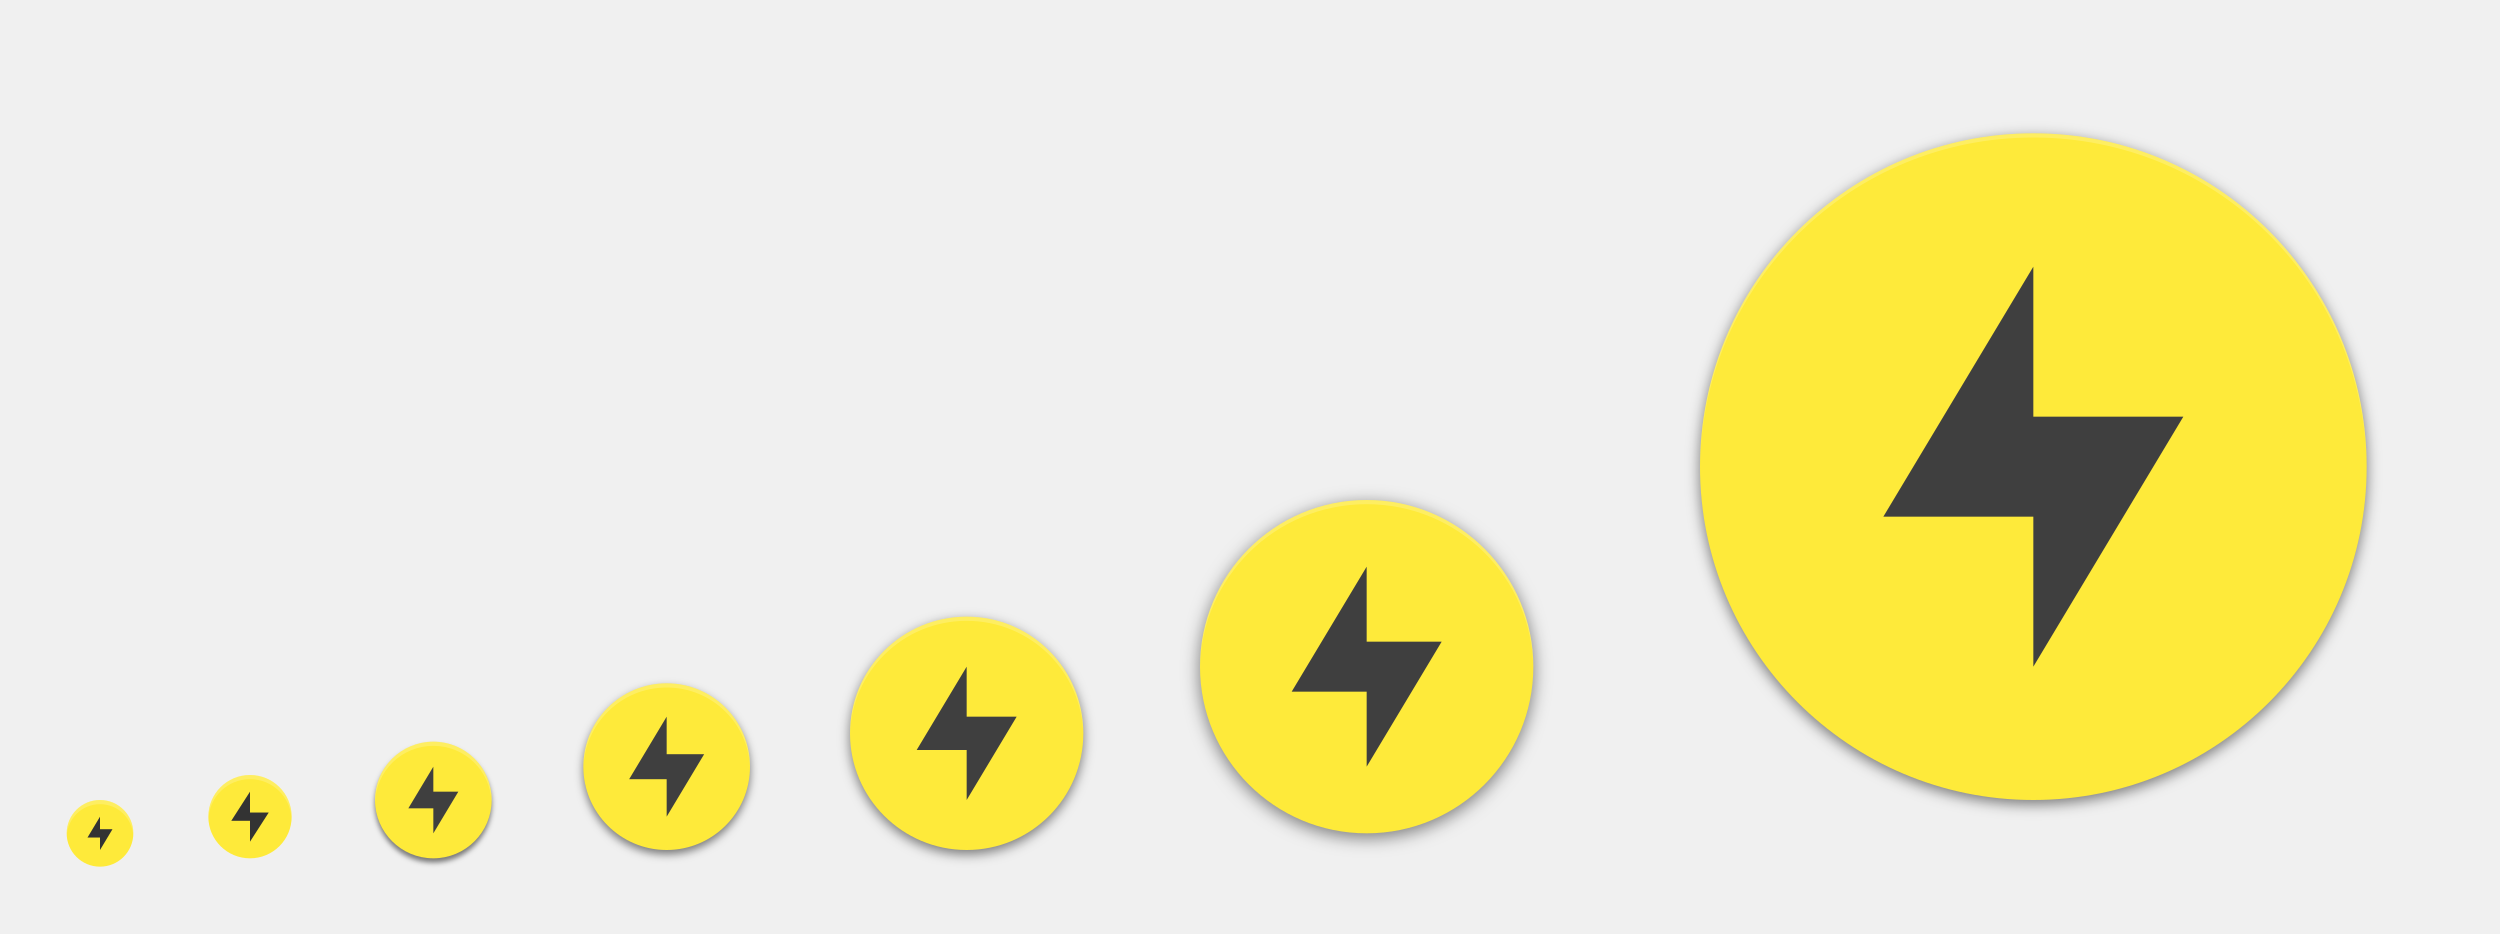
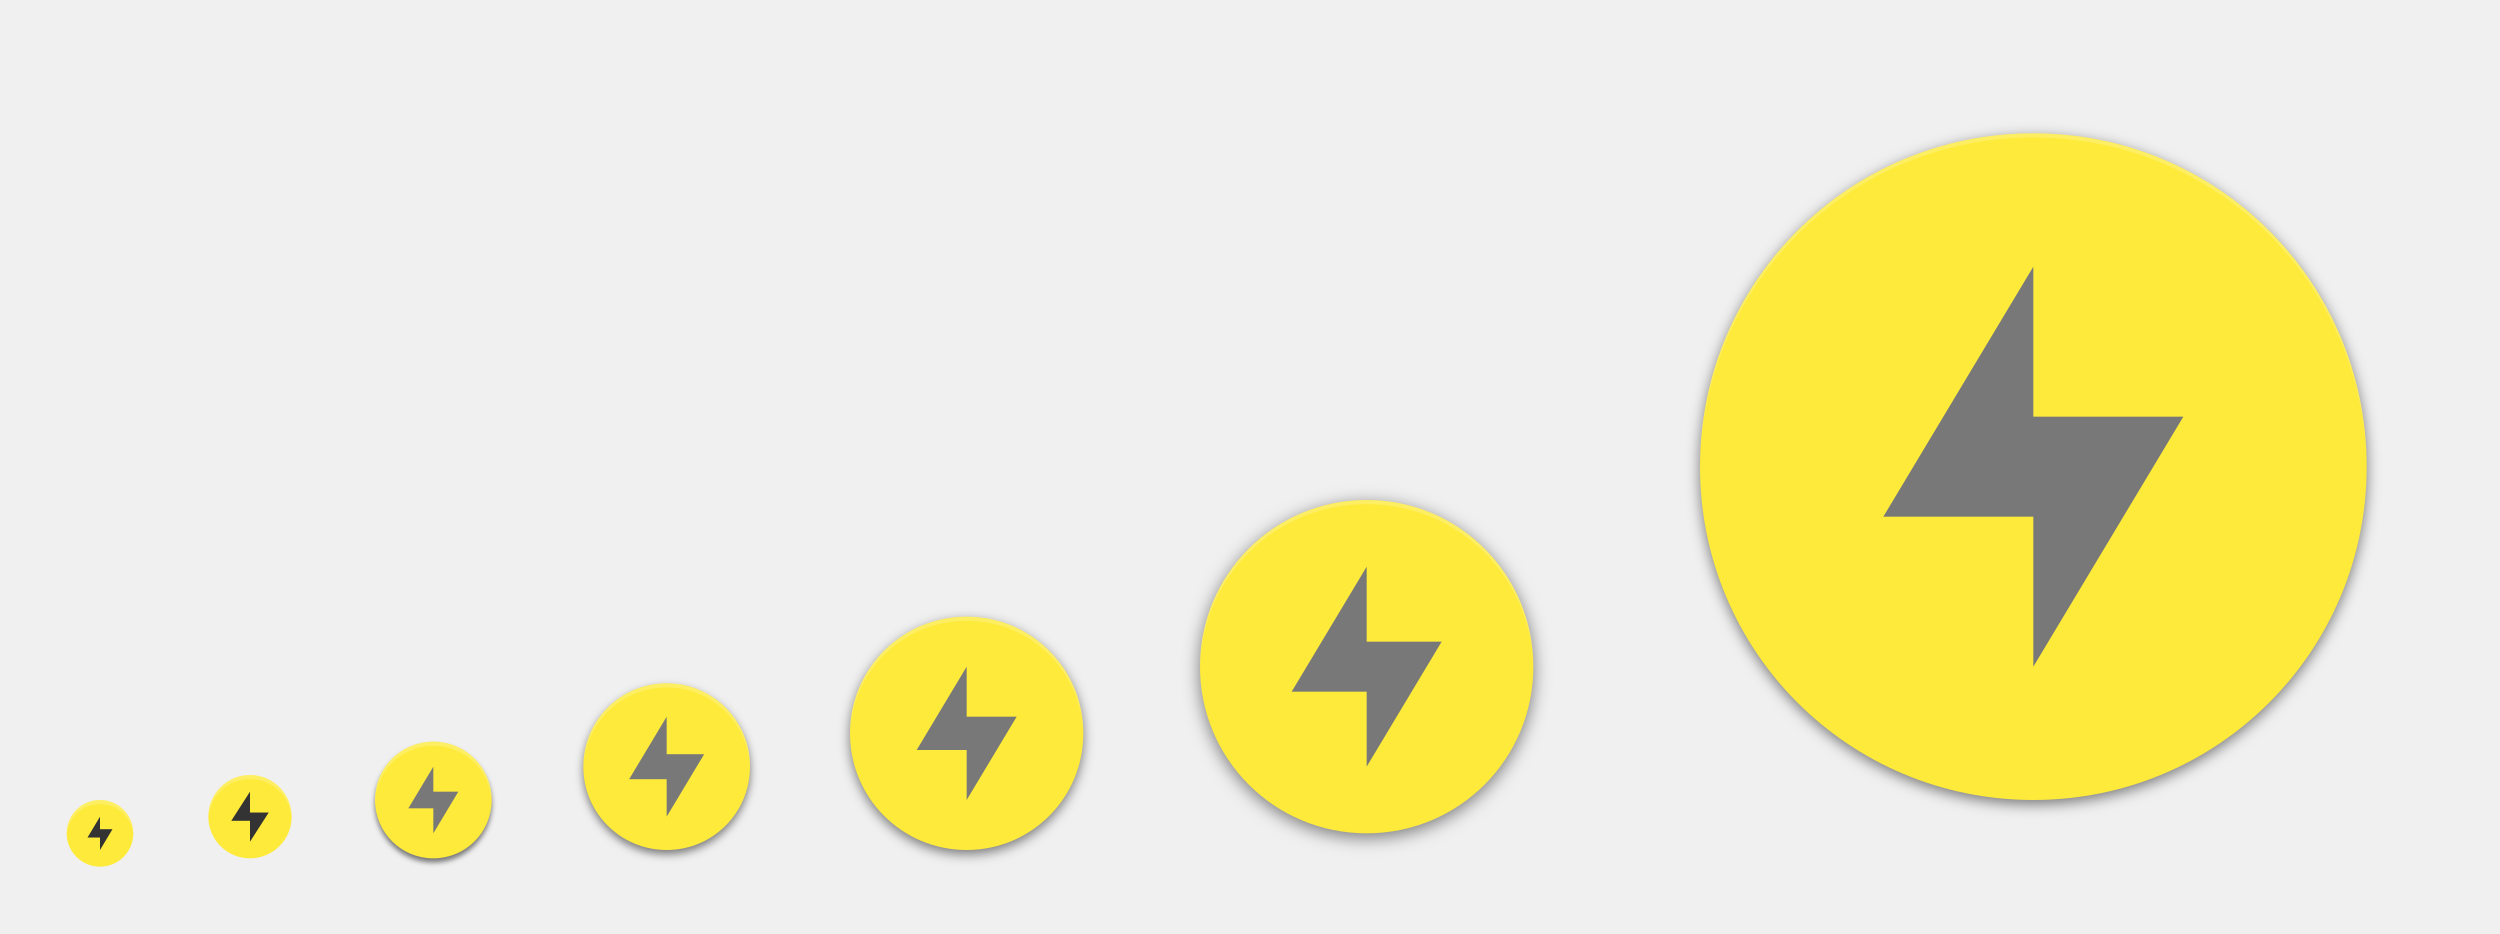
<svg xmlns="http://www.w3.org/2000/svg" xmlns:xlink="http://www.w3.org/1999/xlink" width="600" height="224" id="svg11300" version="1.0" style="display:inline;enable-background:new">
  <defs id="defs3">
    <linearGradient id="linearGradient4172">
      <stop style="stop-color:#ffffff;stop-opacity:1;" offset="0" id="stop4174" />
      <stop style="stop-color:#ffffff;stop-opacity:0;" offset="1" id="stop4176" />
    </linearGradient>
    <linearGradient id="highlightGradient">
      <stop style="stop-color:#ffffff;stop-opacity:1;" offset="0" id="stop4085" />
      <stop style="stop-color:#ffffff;stop-opacity:0.537;" offset="1" id="stop4087" />
    </linearGradient>
    <linearGradient id="outerBackgroundGradient">
      <stop style="stop-color:#6472bc;stop-opacity:1;" offset="0" id="stop3864-8-6" />
      <stop style="stop-color:#92aad1;stop-opacity:1;" offset="1" id="stop3866-9-1" />
    </linearGradient>
    <linearGradient id="shadowGradient">
      <stop id="stop7201-6-7" offset="0" style="stop-color:#000000;stop-opacity:1;" />
      <stop id="stop7203-45-1" offset="1" style="stop-color:#000000;stop-opacity:0.498;" />
    </linearGradient>
    <linearGradient xlink:href="#shadowGradient" id="linearGradient3819" x1="19" y1="156" x2="109" y2="156" gradientUnits="userSpaceOnUse" />
    <linearGradient xlink:href="#shadowGradient" id="linearGradient3847" x1="-46" y1="252" x2="14" y2="252" gradientUnits="userSpaceOnUse" />
    <linearGradient xlink:href="#shadowGradient" id="linearGradient3849" gradientUnits="userSpaceOnUse" x1="-264.414" y1="17.103" x2="-264.414" y2="-49.103" gradientTransform="matrix(0.9666667,0,0,0.9666667,-8.4,-0.5333333)" />
    <linearGradient xlink:href="#shadowGradient" id="linearGradient3851" gradientUnits="userSpaceOnUse" x1="-252" y1="15.861" x2="-252" y2="-47.861" gradientTransform="matrix(0.9729729,0,0,0.972973,-6.810815,-0.4324278)" />
    <linearGradient xlink:href="#shadowGradient" id="linearGradient3853" gradientUnits="userSpaceOnUse" x1="-252" y1="14.629" x2="-252" y2="-46.629" gradientTransform="matrix(0.9794521,0,0,0.979452,-5.17807,-0.3287564)" />
    <linearGradient xlink:href="#shadowGradient" id="linearGradient3855" gradientUnits="userSpaceOnUse" x1="-260.113" y1="13.408" x2="-260.113" y2="-46.423" gradientTransform="matrix(0.9861111,0,0,0.9861111,-3.499974,-0.2222331)" />
    <linearGradient xlink:href="#shadowGradient" id="linearGradient3857" gradientUnits="userSpaceOnUse" x1="-252" y1="12.199" x2="-252" y2="-45.206" gradientTransform="matrix(0.9929578,0,0,0.9929578,-1.77465,-0.1126815)" />
    <linearGradient xlink:href="#shadowGradient" id="linearGradient3875" x1="194" y1="140" x2="242" y2="140" gradientUnits="userSpaceOnUse" />
    <linearGradient xlink:href="#shadowGradient" id="linearGradient3877" gradientUnits="userSpaceOnUse" x1="-140" y1="243.043" x2="-140" y2="192.957" gradientTransform="matrix(0.9583333,0,0,0.9583333,-5.833333,9.083333)" />
    <linearGradient xlink:href="#shadowGradient" id="linearGradient3879" gradientUnits="userSpaceOnUse" x1="-148" y1="240" x2="-148" y2="196" />
    <linearGradient xlink:href="#shadowGradient" id="linearGradient3881" gradientUnits="userSpaceOnUse" x1="-148.226" y1="240.504" x2="-148.226" y2="194.904" gradientTransform="matrix(1.008772,0,0,1.008772,0.5263,-1.614003)" />
    <linearGradient xlink:href="#shadowGradient" id="linearGradient3883" gradientUnits="userSpaceOnUse" x1="-132" y1="239" x2="-132" y2="197" />
    <linearGradient xlink:href="#shadowGradient" id="linearGradient3885" gradientUnits="userSpaceOnUse" x1="-132" y1="238" x2="-132" y2="197" />
    <linearGradient xlink:href="#shadowGradient" id="linearGradient3903" x1="177" y1="196" x2="207" y2="196" gradientUnits="userSpaceOnUse" />
    <linearGradient xlink:href="#shadowGradient" id="linearGradient3931" x1="169" y1="240" x2="191" y2="240" gradientUnits="userSpaceOnUse" />
    <radialGradient xlink:href="#linearGradient4466" id="radialGradient4012" gradientUnits="userSpaceOnUse" gradientTransform="matrix(1.825948,-9.412715e-8,9.9778134e-8,1.93557,-13.16747,77.13063)" cx="99.218" cy="38.164" fx="99.218" fy="38.164" r="11.366" />
    <radialGradient xlink:href="#linearGradient4466" id="radialGradient4348" cx="48" cy="196" fx="48" fy="196" r="16" gradientUnits="userSpaceOnUse" gradientTransform="matrix(1.375,0,0,1.625,-18,-122.5)" />
    <linearGradient xlink:href="#shadowGradient" id="linearGradient4959" gradientUnits="userSpaceOnUse" x1="-46" y1="252" x2="14" y2="252" />
    <linearGradient xlink:href="#outerBackgroundGradient" id="linearGradient4991" x1="368" y1="276" x2="368" y2="52" gradientUnits="userSpaceOnUse" />
    <linearGradient xlink:href="#shadowGradient" id="linearGradient5009" x1="255.8" y1="164" x2="480.2" y2="164" gradientUnits="userSpaceOnUse" />
    <linearGradient xlink:href="#shadowGradient" id="linearGradient5017" x1="255.6" y1="164" x2="480.4" y2="164" gradientUnits="userSpaceOnUse" />
    <linearGradient xlink:href="#shadowGradient" id="linearGradient5025" x1="255.4" y1="164" x2="480.6" y2="164" gradientUnits="userSpaceOnUse" />
    <linearGradient xlink:href="#shadowGradient" id="linearGradient5033" x1="255.2" y1="164" x2="480.8" y2="164" gradientUnits="userSpaceOnUse" />
    <linearGradient xlink:href="#shadowGradient" id="linearGradient5041" x1="255" y1="164" x2="481" y2="164" gradientUnits="userSpaceOnUse" />
    <linearGradient xlink:href="#shadowGradient" id="linearGradient5051" gradientUnits="userSpaceOnUse" x1="255" y1="164" x2="481" y2="164" />
    <linearGradient xlink:href="#shadowGradient" id="linearGradient5053" gradientUnits="userSpaceOnUse" x1="255.2" y1="164" x2="480.8" y2="164" />
    <linearGradient xlink:href="#shadowGradient" id="linearGradient5055" gradientUnits="userSpaceOnUse" x1="255.4" y1="164" x2="480.6" y2="164" />
    <linearGradient xlink:href="#shadowGradient" id="linearGradient5057" gradientUnits="userSpaceOnUse" x1="255.6" y1="164" x2="480.4" y2="164" />
    <linearGradient xlink:href="#shadowGradient" id="linearGradient5059" gradientUnits="userSpaceOnUse" x1="255.8" y1="164" x2="480.2" y2="164" />
    <linearGradient xlink:href="#shadowGradient-5" id="linearGradient5059-2" gradientUnits="userSpaceOnUse" x1="255.8" y1="164" x2="480.2" y2="164" />
    <linearGradient xlink:href="#linearGradient7422" id="linearGradient5266" x1="411.04" y1="208" x2="413.04" y2="208" gradientUnits="userSpaceOnUse" />
    <linearGradient xlink:href="#linearGradient7422" id="linearGradient5268" x1="407.037" y1="208" x2="409.037" y2="208" gradientUnits="userSpaceOnUse" />
    <linearGradient xlink:href="#linearGradient7422" id="linearGradient5270" x1="403.033" y1="208" x2="405.033" y2="208" gradientUnits="userSpaceOnUse" />
    <linearGradient xlink:href="#linearGradient7422" id="linearGradient5272" x1="399.029" y1="208" x2="401.029" y2="208" gradientUnits="userSpaceOnUse" />
    <linearGradient xlink:href="#linearGradient7422" id="linearGradient5274" x1="395.026" y1="208" x2="397.026" y2="208" gradientUnits="userSpaceOnUse" />
    <linearGradient xlink:href="#linearGradient7422" id="linearGradient5276" x1="391.022" y1="208" x2="393.022" y2="208" gradientUnits="userSpaceOnUse" />
    <linearGradient xlink:href="#linearGradient7422" id="linearGradient5278" x1="387.018" y1="208" x2="389.018" y2="208" gradientUnits="userSpaceOnUse" />
    <linearGradient xlink:href="#linearGradient7422" id="linearGradient5280" x1="383.015" y1="208" x2="385.015" y2="208" gradientUnits="userSpaceOnUse" />
    <linearGradient xlink:href="#linearGradient7422" id="linearGradient5282" x1="379.011" y1="208" x2="381.011" y2="208" gradientUnits="userSpaceOnUse" />
    <linearGradient xlink:href="#linearGradient7422" id="linearGradient5284" x1="375.007" y1="208" x2="377.007" y2="208" gradientUnits="userSpaceOnUse" />
    <linearGradient xlink:href="#linearGradient7422" id="linearGradient5286" x1="371.004" y1="208" x2="373.004" y2="208" gradientUnits="userSpaceOnUse" />
    <linearGradient xlink:href="#linearGradient7422" id="linearGradient5288" x1="367" y1="208" x2="369" y2="208" gradientUnits="userSpaceOnUse" />
    <linearGradient xlink:href="#linearGradient7422" id="linearGradient5290" x1="362.996" y1="208" x2="364.996" y2="208" gradientUnits="userSpaceOnUse" />
    <linearGradient xlink:href="#linearGradient7422" id="linearGradient5292" x1="358.993" y1="208" x2="360.993" y2="208" gradientUnits="userSpaceOnUse" />
    <linearGradient xlink:href="#linearGradient7422" id="linearGradient5294" x1="354.989" y1="208" x2="356.989" y2="208" gradientUnits="userSpaceOnUse" />
    <linearGradient xlink:href="#linearGradient7422" id="linearGradient5296" x1="350.985" y1="208" x2="352.985" y2="208" gradientUnits="userSpaceOnUse" />
    <linearGradient xlink:href="#linearGradient7422" id="linearGradient5298" x1="346.982" y1="208" x2="348.982" y2="208" gradientUnits="userSpaceOnUse" />
    <linearGradient xlink:href="#linearGradient7422" id="linearGradient5300" x1="342.978" y1="208" x2="344.978" y2="208" gradientUnits="userSpaceOnUse" />
    <linearGradient xlink:href="#linearGradient7422" id="linearGradient5302" x1="338.974" y1="208" x2="340.974" y2="208" gradientUnits="userSpaceOnUse" />
    <linearGradient xlink:href="#linearGradient7422" id="linearGradient5304" x1="334.971" y1="208" x2="336.971" y2="208" gradientUnits="userSpaceOnUse" />
    <linearGradient xlink:href="#linearGradient7422" id="linearGradient5306" x1="330.967" y1="208" x2="332.967" y2="208" gradientUnits="userSpaceOnUse" />
    <linearGradient xlink:href="#linearGradient7422" id="linearGradient5308" x1="326.963" y1="208" x2="328.963" y2="208" gradientUnits="userSpaceOnUse" />
    <linearGradient xlink:href="#linearGradient7422" id="linearGradient5310" x1="322.96" y1="208" x2="324.96" y2="208" gradientUnits="userSpaceOnUse" />
    <linearGradient xlink:href="#linearGradient7422" id="linearGradient5313" gradientUnits="userSpaceOnUse" x1="322.96" y1="208" x2="324.96" y2="208" />
    <linearGradient xlink:href="#shadowGradient" id="linearGradient3229" gradientUnits="userSpaceOnUse" x1="-188" y1="20" x2="-188" y2="108" gradientTransform="matrix(1.013513,0,0,1.013513,78.10809,-204.8649)" />
    <linearGradient xlink:href="#shadowGradient" id="linearGradient3232" gradientUnits="userSpaceOnUse" x1="-156" y1="20" x2="-156" y2="108" gradientTransform="matrix(1.031394,0,0,1.031394,80.89759,-206.0094)" />
    <linearGradient xlink:href="#shadowGradient" id="linearGradient3235" gradientUnits="userSpaceOnUse" x1="-172" y1="20" x2="-172" y2="108" gradientTransform="matrix(1.049107,0,0,1.049107,83.66073,-207.1429)" />
    <linearGradient xlink:href="#shadowGradient" id="linearGradient3238" gradientUnits="userSpaceOnUse" x1="-172" y1="20" x2="-172" y2="108" gradientTransform="matrix(1.066667,0,0,1,86.40001,-201)" />
    <linearGradient xlink:href="#outerBackgroundGradient" id="linearGradient3947-3" x1="144" y1="276" x2="160" y2="276" gradientUnits="userSpaceOnUse" gradientTransform="matrix(0,-1,1,0,-108,412)" />
    <linearGradient xlink:href="#outerBackgroundGradient" id="linearGradient3939-0" x1="146" y1="240" x2="166" y2="240" gradientUnits="userSpaceOnUse" gradientTransform="matrix(0,-1,1,0,-68,380)" />
    <linearGradient xlink:href="#outerBackgroundGradient-8" id="linearGradient3839-3" x1="-108" y1="-156" x2="-20" y2="-156" gradientUnits="userSpaceOnUse" gradientTransform="translate(-76,236)" />
    <linearGradient xlink:href="#outerBackgroundGradient" id="linearGradient3867-8" x1="20" y1="252" x2="76" y2="252" gradientUnits="userSpaceOnUse" gradientTransform="matrix(0,-1,1,0,-192,283)" />
    <linearGradient y2="-156" x2="-20" y1="-156" x1="-108" gradientTransform="translate(-75,232)" gradientUnits="userSpaceOnUse" id="linearGradient3493" xlink:href="#outerBackgroundGradient" />
    <linearGradient xlink:href="#outerBackgroundGradient-5" id="linearGradient4991-8-1" x1="368" y1="276" x2="368" y2="52" gradientUnits="userSpaceOnUse" />
    <linearGradient gradientTransform="translate(-4.000009,-8.4277344e-7)" y2="52" x2="368" y1="276" x1="368" gradientUnits="userSpaceOnUse" id="linearGradient3595" xlink:href="#outerBackgroundGradient" />
    <linearGradient xlink:href="#shadowGradient" id="linearGradient4390" x1="80" y1="184" x2="80" y2="96" gradientUnits="userSpaceOnUse" gradientTransform="translate(0,-1)" />
    <linearGradient xlink:href="#shadowGradient" id="linearGradient4408" x1="84" y1="184" x2="84" y2="96" gradientUnits="userSpaceOnUse" gradientTransform="translate(-4,0)" />
    <linearGradient xlink:href="#shadowGradient" id="linearGradient4449" x1="64" y1="264" x2="64" y2="208" gradientUnits="userSpaceOnUse" gradientTransform="translate(-4,0)" />
    <linearGradient xlink:href="#outerBackgroundGradient" id="linearGradient4469" x1="164" y1="123" x2="204" y2="123" gradientUnits="userSpaceOnUse" gradientTransform="translate(-307,57)" />
    <linearGradient xlink:href="#shadowGradient" id="linearGradient4479" x1="164" y1="124" x2="204" y2="124" gradientUnits="userSpaceOnUse" gradientTransform="translate(-308,60)" />
    <linearGradient xlink:href="#shadowGradient" id="linearGradient4492" gradientUnits="userSpaceOnUse" x1="-204" y1="204" x2="-204" y2="179" gradientTransform="translate(372,-12)" />
    <linearGradient xlink:href="#shadowGradient" id="linearGradient4495" gradientUnits="userSpaceOnUse" x1="-197" y1="205" x2="-197" y2="178" gradientTransform="translate(372,-12)" />
    <linearGradient xlink:href="#shadowGradient" id="linearGradient4498" gradientUnits="userSpaceOnUse" x1="-196" y1="206" x2="-196" y2="178" gradientTransform="translate(372,-12)" />
    <linearGradient xlink:href="#shadowGradient" id="linearGradient4501" gradientUnits="userSpaceOnUse" x1="-185" y1="207" x2="-185" y2="177" gradientTransform="translate(372,-12)" />
    <linearGradient xlink:href="#shadowGradient" id="linearGradient4504" gradientUnits="userSpaceOnUse" x1="-187" y1="208" x2="-187" y2="176" gradientTransform="translate(372,-12)" />
    <linearGradient xlink:href="#outerBackgroundGradient" id="linearGradient4514" x1="164" y1="179" x2="188" y2="179" gradientUnits="userSpaceOnUse" gradientTransform="translate(-355,-7)" />
    <linearGradient xlink:href="#shadowGradient" id="linearGradient4517" gradientUnits="userSpaceOnUse" x1="-250" y1="184" x2="-230" y2="184" gradientTransform="translate(16,-8)" />
    <linearGradient xlink:href="#shadowGradient" id="linearGradient4520" gradientUnits="userSpaceOnUse" x1="-250" y1="184" x2="-230" y2="184" gradientTransform="translate(16,-8)" />
    <linearGradient xlink:href="#shadowGradient" id="linearGradient4523" gradientUnits="userSpaceOnUse" x1="-250" y1="184" x2="-230" y2="184" gradientTransform="translate(16,-8)" />
    <linearGradient xlink:href="#shadowGradient" id="linearGradient4526" gradientUnits="userSpaceOnUse" x1="-250" y1="188" x2="-230" y2="188" gradientTransform="translate(15,-8)" />
    <linearGradient xlink:href="#shadowGradient" id="linearGradient4529" gradientUnits="userSpaceOnUse" x1="-251" y1="184" x2="-229" y2="184" gradientTransform="translate(16,-8)" />
    <linearGradient xlink:href="#shadowGradient" id="linearGradient4539" x1="164" y1="180" x2="188" y2="180" gradientUnits="userSpaceOnUse" gradientTransform="translate(-356,-4)" />
    <linearGradient xlink:href="#shadowGradient" id="linearGradient4556" gradientUnits="userSpaceOnUse" x1="255.8" y1="164" x2="480.2" y2="164" gradientTransform="translate(-532,204)" />
    <linearGradient xlink:href="#shadowGradient" id="linearGradient4559" gradientUnits="userSpaceOnUse" x1="255.6" y1="164" x2="480.4" y2="164" gradientTransform="translate(-532,204)" />
    <linearGradient xlink:href="#shadowGradient" id="linearGradient4562" gradientUnits="userSpaceOnUse" x1="255.4" y1="164" x2="480.6" y2="164" gradientTransform="translate(-532,204)" />
    <linearGradient xlink:href="#shadowGradient" id="linearGradient4565" gradientUnits="userSpaceOnUse" x1="255.2" y1="164" x2="480.8" y2="164" gradientTransform="translate(-532,204)" />
    <linearGradient xlink:href="#shadowGradient" id="linearGradient4568" gradientUnits="userSpaceOnUse" x1="255" y1="164" x2="481" y2="164" gradientTransform="translate(-532,204)" />
    <linearGradient xlink:href="#shadowGradient" id="linearGradient4578" x1="256" y1="164" x2="480" y2="164" gradientUnits="userSpaceOnUse" gradientTransform="translate(-532,204)" />
    <linearGradient xlink:href="#outerBackgroundGradient" id="linearGradient4600" x1="162" y1="223" x2="182" y2="223" gradientUnits="userSpaceOnUse" gradientTransform="translate(-396,-55)" />
    <linearGradient xlink:href="#shadowGradient" id="linearGradient4610" x1="163" y1="224" x2="181" y2="224" gradientUnits="userSpaceOnUse" gradientTransform="translate(-396,-52)" />
    <linearGradient xlink:href="#shadowGradient" id="linearGradient4626" gradientUnits="userSpaceOnUse" gradientTransform="matrix(1.055556,0,0,1.055556,-405.0556,-64.94444)" x1="163" y1="224" x2="181" y2="224" />
    <linearGradient xlink:href="#outerBackgroundGradient" id="linearGradient4646" x1="160" y1="260" x2="176" y2="260" gradientUnits="userSpaceOnUse" gradientTransform="translate(-428,-96)" />
    <linearGradient xlink:href="#shadowGradient" id="linearGradient4656" x1="160" y1="260" x2="176" y2="260" gradientUnits="userSpaceOnUse" gradientTransform="matrix(0,-1,1,0,-92,428)" />
    <linearGradient xlink:href="#shadowGradient" id="linearGradient4681" gradientUnits="userSpaceOnUse" gradientTransform="matrix(0,-1,1,0,-96,428)" x1="160" y1="260" x2="176" y2="260" />
    <linearGradient xlink:href="#shadowGradient" id="linearGradient4683" gradientUnits="userSpaceOnUse" gradientTransform="translate(16,-8)" x1="-251" y1="184" x2="-229" y2="184" />
    <linearGradient xlink:href="#shadowGradient" id="linearGradient4685" gradientUnits="userSpaceOnUse" gradientTransform="translate(15,-8)" x1="-250" y1="188" x2="-230" y2="188" />
    <linearGradient xlink:href="#shadowGradient" id="linearGradient4687" gradientUnits="userSpaceOnUse" gradientTransform="translate(372,-12)" x1="-187" y1="208" x2="-187" y2="176" />
    <linearGradient xlink:href="#shadowGradient" id="linearGradient4689" gradientUnits="userSpaceOnUse" gradientTransform="translate(372,-12)" x1="-185" y1="207" x2="-185" y2="177" />
    <linearGradient xlink:href="#shadowGradient" id="linearGradient4691" gradientUnits="userSpaceOnUse" gradientTransform="translate(372,-12)" x1="-196" y1="206" x2="-196" y2="178" />
    <linearGradient xlink:href="#shadowGradient" id="linearGradient4693" gradientUnits="userSpaceOnUse" gradientTransform="translate(372,-12)" x1="-197" y1="205" x2="-197" y2="178" />
    <linearGradient xlink:href="#shadowGradient" id="linearGradient4695" gradientUnits="userSpaceOnUse" gradientTransform="translate(372,-12)" x1="-204" y1="204" x2="-204" y2="179" />
    <linearGradient xlink:href="#shadowGradient" id="linearGradient4697" gradientUnits="userSpaceOnUse" gradientTransform="translate(-532,204)" x1="255.2" y1="164" x2="480.8" y2="164" />
    <linearGradient xlink:href="#shadowGradient" id="linearGradient4699" gradientUnits="userSpaceOnUse" gradientTransform="translate(-532,204)" x1="255" y1="164" x2="481" y2="164" />
    <linearGradient xlink:href="#shadowGradient" id="linearGradient4701" gradientUnits="userSpaceOnUse" gradientTransform="translate(-532,204)" x1="255.4" y1="164" x2="480.6" y2="164" />
    <linearGradient xlink:href="#shadowGradient" id="linearGradient4703" gradientUnits="userSpaceOnUse" gradientTransform="translate(-532,204)" x1="255.6" y1="164" x2="480.4" y2="164" />
    <linearGradient xlink:href="#shadowGradient" id="linearGradient4705" gradientUnits="userSpaceOnUse" gradientTransform="translate(-532,204)" x1="255.8" y1="164" x2="480.2" y2="164" />
    <linearGradient xlink:href="#shadowGradient" id="linearGradient4707" gradientUnits="userSpaceOnUse" gradientTransform="matrix(1.055556,0,0,1.055556,-405.0556,-64.94444)" x1="163" y1="224" x2="181" y2="224" />
    <linearGradient xlink:href="#shadowGradient" id="linearGradient4709" gradientUnits="userSpaceOnUse" gradientTransform="translate(-356,-4)" x1="164" y1="180" x2="188" y2="180" />
    <linearGradient xlink:href="#shadowGradient" id="linearGradient4711" gradientUnits="userSpaceOnUse" gradientTransform="translate(-308,60)" x1="164" y1="124" x2="204" y2="124" />
    <linearGradient xlink:href="#shadowGradient" id="linearGradient4713" gradientUnits="userSpaceOnUse" x1="64" y1="264" x2="64" y2="208" gradientTransform="translate(-4,0)" />
    <linearGradient xlink:href="#shadowGradient" id="linearGradient4715" gradientUnits="userSpaceOnUse" x1="84" y1="184" x2="84" y2="96" gradientTransform="translate(-4,0)" />
    <linearGradient xlink:href="#shadowGradient" id="linearGradient4717" gradientUnits="userSpaceOnUse" gradientTransform="translate(-532,204)" x1="256" y1="164" x2="480" y2="164" />
    <linearGradient xlink:href="#shadowGradient" id="linearGradient3981" gradientUnits="userSpaceOnUse" gradientTransform="translate(15,-12)" x1="-250" y1="188" x2="-230" y2="188" />
    <linearGradient xlink:href="#shadowGradient" id="linearGradient3984" gradientUnits="userSpaceOnUse" gradientTransform="translate(16,-12)" x1="-251" y1="184" x2="-229" y2="184" />
    <linearGradient xlink:href="#shadowGradient" id="linearGradient3987" gradientUnits="userSpaceOnUse" gradientTransform="translate(368,-12)" x1="-204" y1="204" x2="-204" y2="179" />
    <linearGradient xlink:href="#shadowGradient" id="linearGradient3990" gradientUnits="userSpaceOnUse" gradientTransform="translate(368,-12)" x1="-197" y1="205" x2="-197" y2="178" />
    <linearGradient xlink:href="#shadowGradient" id="linearGradient3993" gradientUnits="userSpaceOnUse" gradientTransform="translate(368,-12)" x1="-196" y1="206" x2="-196" y2="178" />
    <linearGradient xlink:href="#shadowGradient" id="linearGradient3996" gradientUnits="userSpaceOnUse" x1="-132" y1="238" x2="-132" y2="197" gradientTransform="translate(320,-94)" />
    <linearGradient xlink:href="#shadowGradient" id="linearGradient3999" gradientUnits="userSpaceOnUse" x1="-132" y1="239" x2="-132" y2="197" gradientTransform="translate(320,-94)" />
    <linearGradient xlink:href="#shadowGradient" id="linearGradient4002" gradientUnits="userSpaceOnUse" x1="-148" y1="240" x2="-148" y2="196" gradientTransform="translate(320,-94)" />
    <linearGradient xlink:href="#shadowGradient" id="linearGradient4005" gradientUnits="userSpaceOnUse" gradientTransform="translate(-4,-1)" x1="80" y1="184" x2="80" y2="96" />
    <linearGradient xlink:href="#shadowGradient" id="linearGradient4008" gradientUnits="userSpaceOnUse" gradientTransform="matrix(1.013513,0,0,1.013513,82.10809,-204.8649)" x1="-188" y1="20" x2="-188" y2="108" />
    <linearGradient xlink:href="#shadowGradient" id="linearGradient4011" gradientUnits="userSpaceOnUse" gradientTransform="matrix(1.031394,0,0,1.031394,84.89759,-206.0094)" x1="-156" y1="20" x2="-156" y2="108" />
    <linearGradient xlink:href="#shadowGradient" id="linearGradient4014" gradientUnits="userSpaceOnUse" gradientTransform="matrix(1.049107,0,0,1.049107,87.66073,-207.1429)" x1="-172" y1="20" x2="-172" y2="108" />
    <linearGradient xlink:href="#shadowGradient" id="linearGradient4017" gradientUnits="userSpaceOnUse" gradientTransform="matrix(0.9929578,0,0,0.9929578,310.2253,251.8873)" x1="-252" y1="12.199" x2="-252" y2="-45.206" />
    <linearGradient xlink:href="#shadowGradient" id="linearGradient4020" gradientUnits="userSpaceOnUse" gradientTransform="matrix(0.9861111,0,0,0.9861111,308.5,251.7778)" x1="-260.113" y1="13.408" x2="-260.113" y2="-46.423" />
    <linearGradient xlink:href="#shadowGradient" id="linearGradient4023" gradientUnits="userSpaceOnUse" gradientTransform="matrix(0.9794521,0,0,0.979452,306.8219,251.6712)" x1="-252" y1="14.629" x2="-252" y2="-46.629" />
    <linearGradient xlink:href="#shadowGradient" id="linearGradient4026" gradientUnits="userSpaceOnUse" gradientTransform="matrix(0.9729729,0,0,0.972973,305.1892,251.5676)" x1="-252" y1="15.861" x2="-252" y2="-47.861" />
    <linearGradient xlink:href="#shadowGradient" id="linearGradient4029" gradientUnits="userSpaceOnUse" gradientTransform="translate(-532,200)" x1="255.8" y1="164" x2="480.2" y2="164" />
    <linearGradient xlink:href="#shadowGradient" id="linearGradient4032" gradientUnits="userSpaceOnUse" gradientTransform="translate(-532,200)" x1="255.6" y1="164" x2="480.4" y2="164" />
    <linearGradient xlink:href="#shadowGradient" id="linearGradient4035" gradientUnits="userSpaceOnUse" gradientTransform="translate(-532,200)" x1="255.4" y1="164" x2="480.6" y2="164" />
    <linearGradient xlink:href="#shadowGradient" id="linearGradient4038" gradientUnits="userSpaceOnUse" gradientTransform="translate(-532,200)" x1="255" y1="164" x2="481" y2="164" />
    <linearGradient xlink:href="#shadowGradient" id="linearGradient4041" gradientUnits="userSpaceOnUse" gradientTransform="translate(-532,200)" x1="255.2" y1="164" x2="480.8" y2="164" />
    <clipPath clipPathUnits="userSpaceOnUse" id="clipPath4047">
      <rect ry="1" y="32" x="-183" height="88" width="88" id="rect4049" style="color:#bebebe;fill:#000000;fill-opacity:1;stroke:none;stroke-width:2;marker:none;visibility:visible;display:inline;overflow:visible;enable-background:accumulate" rx="1" />
    </clipPath>
    <clipPath clipPathUnits="userSpaceOnUse" id="clipPath4047-6">
      <rect ry="1" y="32" x="-183" height="88" width="88" id="rect4049-1" style="color:#bebebe;fill:#000000;fill-opacity:1;stroke:none;stroke-width:2;marker:none;visibility:visible;display:inline;overflow:visible;enable-background:accumulate" rx="1" />
    </clipPath>
    <linearGradient xlink:href="#highlightGradient" id="linearGradient3983" x1="-183" y1="76" x2="-95" y2="76" gradientUnits="userSpaceOnUse" />
    <clipPath clipPathUnits="userSpaceOnUse" id="clipPath3989">
      <rect ry="1" rx="1" y="103" x="160" height="40" width="40" id="rect3991" style="opacity:0.1;color:#bebebe;fill:#000000;fill-opacity:1;fill-rule:nonzero;stroke:none;stroke-width:2;marker:none;visibility:visible;display:inline;overflow:visible;enable-background:accumulate" />
    </clipPath>
    <linearGradient xlink:href="#highlightGradient" id="linearGradient4000" x1="160" y1="123" x2="200" y2="123" gradientUnits="userSpaceOnUse" />
    <clipPath clipPathUnits="userSpaceOnUse" id="clipPath4006">
      <rect ry="1" rx="1" y="167" x="160" height="24" width="24" id="rect4008" style="opacity:0.2;color:#bebebe;fill:#000000;fill-opacity:1;fill-rule:nonzero;stroke:none;stroke-width:2;marker:none;visibility:visible;display:inline;overflow:visible;enable-background:accumulate" />
    </clipPath>
    <linearGradient xlink:href="#highlightGradient" id="linearGradient4016" x1="160" y1="179" x2="184" y2="179" gradientUnits="userSpaceOnUse" />
    <clipPath clipPathUnits="userSpaceOnUse" id="clipPath4022">
      <rect ry="1" rx="1" y="214" x="158" height="20" width="20" id="rect4024" style="opacity:0.2;color:#bebebe;fill:#000000;fill-opacity:1;stroke:none;stroke-width:2;marker:none;visibility:visible;display:inline;overflow:visible;enable-background:accumulate" />
    </clipPath>
    <linearGradient xlink:href="#highlightGradient" id="linearGradient4033" x1="158" y1="224" x2="178" y2="224" gradientUnits="userSpaceOnUse" />
    <clipPath clipPathUnits="userSpaceOnUse" id="clipPath4039">
      <rect ry="1" rx="1" y="207" x="32" height="56" width="56" id="rect4041" style="opacity:0.2;color:#bebebe;fill:#000000;fill-opacity:1;fill-rule:nonzero;stroke:none;stroke-width:2;marker:none;visibility:visible;display:inline;overflow:visible;enable-background:accumulate" />
    </clipPath>
    <linearGradient xlink:href="#highlightGradient" id="linearGradient4049" x1="32" y1="235" x2="88" y2="235" gradientUnits="userSpaceOnUse" />
    <clipPath clipPathUnits="userSpaceOnUse" id="clipPath4058">
      <rect ry="4" rx="4" y="51" x="252" height="224" width="224" id="rect4060" style="opacity:0.2;color:#bebebe;fill:#000000;fill-opacity:1;fill-rule:nonzero;stroke:none;stroke-width:2;marker:none;visibility:visible;display:inline;overflow:visible;enable-background:accumulate" />
    </clipPath>
    <linearGradient xlink:href="#highlightGradient" id="linearGradient4068" x1="252" y1="163" x2="476" y2="163" gradientUnits="userSpaceOnUse" />
    <linearGradient xlink:href="#shadowGradient" id="linearGradient4078" x1="169" y1="235" x2="169" y2="213" gradientUnits="userSpaceOnUse" />
    <linearGradient id="linearGradient5105-8">
      <stop id="stop5107-4" style="stop-color:#f5f5f5;stop-opacity:1" offset="0" />
      <stop id="stop5109-4" style="stop-color:#ebebeb;stop-opacity:1" offset="1" />
    </linearGradient>
    <linearGradient id="linearGradient3581">
      <stop id="stop3583" style="stop-color:#f5f5f5;stop-opacity:1" offset="0" />
      <stop id="stop3585" style="stop-color:#ebebeb;stop-opacity:1" offset="1" />
    </linearGradient>
    <linearGradient id="linearGradient3592">
      <stop id="stop3594" style="stop-color:#f5f5f5;stop-opacity:1" offset="0" />
      <stop id="stop3596" style="stop-color:#ebebeb;stop-opacity:1" offset="1" />
    </linearGradient>
    <linearGradient id="linearGradient3606">
      <stop id="stop3608" style="stop-color:#f5f5f5;stop-opacity:1" offset="0" />
      <stop id="stop3610" style="stop-color:#ebebeb;stop-opacity:1" offset="1" />
    </linearGradient>
    <linearGradient id="linearGradient3620">
      <stop id="stop3622" style="stop-color:#f5f5f5;stop-opacity:1" offset="0" />
      <stop id="stop3624" style="stop-color:#ebebeb;stop-opacity:1" offset="1" />
    </linearGradient>
    <linearGradient id="linearGradient3627">
      <stop id="stop3629" style="stop-color:#f5f5f5;stop-opacity:1" offset="0" />
      <stop id="stop3631" style="stop-color:#ebebeb;stop-opacity:1" offset="1" />
    </linearGradient>
    <linearGradient id="linearGradient3634">
      <stop id="stop3636" style="stop-color:#f5f5f5;stop-opacity:1" offset="0" />
      <stop id="stop3638" style="stop-color:#ebebeb;stop-opacity:1" offset="1" />
    </linearGradient>
    <filter id="filter4132">
      <feGaussianBlur stdDeviation="1" id="feGaussianBlur4134" />
    </filter>
    <filter id="filter4138">
      <feGaussianBlur stdDeviation="1.4" id="feGaussianBlur4140" />
    </filter>
    <filter id="filter4144">
      <feGaussianBlur stdDeviation="2" id="feGaussianBlur4146" />
    </filter>
    <filter id="filter4150">
      <feGaussianBlur stdDeviation="1.6" id="feGaussianBlur4152" />
    </filter>
    <filter id="filter4156">
      <feGaussianBlur stdDeviation="0.7" id="feGaussianBlur4158" />
    </filter>
    <linearGradient xlink:href="#linearGradient4172" id="linearGradient4178" x1="-268" y1="-488" x2="-108" y2="-488" gradientUnits="userSpaceOnUse" gradientTransform="translate(376,976)" />
    <linearGradient xlink:href="#linearGradient4172" id="linearGradient4180" x1="-280" y1="-160" x2="-240" y2="-160" gradientUnits="userSpaceOnUse" gradientTransform="translate(520,320)" />
    <linearGradient xlink:href="#linearGradient4172" id="linearGradient4182" x1="-276" y1="-328" x2="-196" y2="-328" gradientUnits="userSpaceOnUse" gradientTransform="translate(472,656)" />
    <linearGradient xlink:href="#linearGradient4172" id="linearGradient4184" x1="-280" y1="-232" x2="-224" y2="-232" gradientUnits="userSpaceOnUse" gradientTransform="translate(504,464)" />
    <linearGradient xlink:href="#linearGradient4172" id="linearGradient4186" x1="-282" y1="-60" x2="-262" y2="-60" gradientUnits="userSpaceOnUse" gradientTransform="translate(544,120)" />
    <linearGradient xlink:href="#linearGradient4172" id="linearGradient4188" x1="-282" y1="-104" x2="-254" y2="-104" gradientUnits="userSpaceOnUse" gradientTransform="translate(536,208)" />
  </defs>
  <g style="display:inline" id="layer1" transform="translate(0,-76)">
    <g style="display:none" id="layer7">
      <text y="59.745" xml:space="preserve" x="15.007" style="font-size:18px;font-style:normal;font-variant:normal;font-weight:normal;font-stretch:normal;fill:#000000;fill-opacity:1;stroke:none;display:inline;enable-background:new;font-family:DejaVu Sans;-inkscape-font-specification:DejaVu Sans" id="context">
        <tspan style="font-style:normal;font-variant:normal;font-weight:normal;font-stretch:normal;font-family:DejaVu Sans;-inkscape-font-specification:DejaVu Sans" y="59.745" x="15.007" id="tspan3933">categories</tspan>
      </text>
      <text y="59.745" xml:space="preserve" x="142.488" style="font-size:18px;font-style:normal;font-variant:normal;font-weight:bold;font-stretch:normal;text-align:start;line-height:125%;writing-mode:lr-tb;text-anchor:start;fill:#000000;fill-opacity:1;stroke:none;display:inline;enable-background:new;font-family:DejaVu Sans;-inkscape-font-specification:DejaVu Sans Bold" id="icon-name">
        <tspan style="font-size:18px;font-style:normal;font-variant:normal;font-weight:bold;font-stretch:normal;font-family:DejaVu Sans;-inkscape-font-specification:DejaVu Sans Bold" y="59.745" x="142.488" id="tspan3937">preferences-system-power</tspan>
      </text>
      <rect style="fill:#e9e9e9;fill-opacity:1;fill-rule:nonzero;stroke:none;stroke-width:2;marker:none;visibility:visible;display:inline;overflow:visible;enable-background:accumulate" id="rect16x16" width="16" height="16" x="-32" y="268" transform="scale(-1,1)" />
      <rect style="fill:#e9e9e9;fill-opacity:1;fill-rule:nonzero;stroke:none;stroke-width:2;marker:none;visibility:visible;display:inline;overflow:visible;enable-background:accumulate" id="rect24x24" width="24" height="24" x="-72" y="260" transform="scale(-1,1)" />
      <rect style="fill:#e9e9e9;fill-opacity:1;fill-rule:nonzero;stroke:none;stroke-width:2;marker:none;visibility:visible;display:inline;overflow:visible;enable-background:accumulate" id="rect32x32" width="32" height="32" x="-120" y="252" transform="scale(-1,1)" />
      <rect y="236" x="-184" height="48" width="48" id="rect48x48" style="fill:#e9e9e9;fill-opacity:1;fill-rule:nonzero;stroke:none;stroke-width:2;marker:none;visibility:visible;display:inline;overflow:visible;enable-background:accumulate" transform="scale(-1,1)" />
      <rect style="fill:#e9e9e9;fill-opacity:1;fill-rule:nonzero;stroke:none;stroke-width:2;marker:none;visibility:visible;display:inline;overflow:visible;enable-background:accumulate" id="rect256x256" width="192" height="192" x="-584" y="92" transform="scale(-1,1)" />
      <rect y="188" x="-376" height="96" width="96" id="rect3949" style="fill:#e9e9e9;fill-opacity:1;fill-rule:nonzero;stroke:none;stroke-width:2;marker:none;visibility:visible;display:inline;overflow:visible;enable-background:accumulate" transform="scale(-1,1)" />
      <rect style="fill:#e9e9e9;fill-opacity:1;fill-rule:nonzero;stroke:none;stroke-width:2;marker:none;visibility:visible;display:inline;overflow:visible;enable-background:accumulate" id="rect3951" width="64" height="64" x="-264" y="220" transform="scale(-1,1)" />
    </g>
    <g id="layer6" style="display:inline">
      <rect ry="14" rx="14" y="-118" x="-282" height="28" width="28" id="rect4154" style="opacity:0.5;fill:#000000;fill-opacity:1;stroke:none;filter:url(#filter4156)" transform="matrix(0,-1,-1,0,0,1)" />
      <rect transform="matrix(0,-1,-1,0,0,1)" style="opacity:0.5;fill:#000000;fill-opacity:1;stroke:none;filter:url(#filter4150)" id="rect4148" width="160" height="160" x="-268" y="-568" rx="80" ry="80" />
      <rect ry="40" rx="40" y="-368" x="-276" height="80" width="80" id="rect4142" style="opacity:0.5;fill:#000000;fill-opacity:1;stroke:none;filter:url(#filter4144)" transform="matrix(0,-1,-1,0,0,1)" />
      <rect transform="matrix(0,-1,-1,0,0,1)" style="opacity:0.5;fill:#000000;fill-opacity:1;stroke:none;filter:url(#filter4138)" id="rect4136" width="56" height="56" x="-280" y="-260" rx="28" ry="28" />
      <rect ry="20" rx="20" y="-180" x="-280" height="40" width="40" id="rect4130" style="opacity:0.5;fill:#000000;fill-opacity:1;stroke:none;filter:url(#filter4132)" transform="matrix(0,-1,-1,0,0,1)" />
-       <rect ry="80" rx="80" y="-568" x="-268" height="160" width="160" id="rect4189" style="fill:#feea3a;fill-opacity:1;stroke:none" transform="matrix(0,-1,-1,0,0,0)" />
-       <rect transform="matrix(0,-1,-1,0,0,0)" style="fill:#feea3a;fill-opacity:1;stroke:none" id="rect4203" width="40" height="40" x="-280" y="-180" rx="20" ry="20" />
-       <rect transform="matrix(0,-1,-1,0,0,0)" style="fill:#feea3a;fill-opacity:1;stroke:none" id="rect4217" width="80" height="80" x="-276" y="-368" rx="40" ry="40" />
-       <rect ry="28" rx="28" y="-260" x="-280" height="56" width="56" id="rect4229" style="fill:#feea3a;fill-opacity:1;stroke:none" transform="matrix(0,-1,-1,0,0,0)" />
+       <path style="fill:#feea3a;fill-opacity:1;stroke:none" d="M 488 32 C 443.68 32 408 67.68 408 112 C 408 156.32 443.68 192 488 192 C 532.32 192 568 156.32 568 112 C 568 67.68 532.32 32 488 32 z M 488 64 L 488 100 L 524 100 L 488 160 L 488 124 L 452 124 L 488 64 z " transform="translate(0,76)" id="rect4189" />
+       <path style="fill:#feea3a;fill-opacity:1;stroke:none" d="M 160 164 C 148.92 164 140 172.92 140 184 C 140 195.08 148.92 204 160 204 C 171.08 204 180 195.08 180 184 C 180 172.92 171.08 164 160 164 z M 160 172 L 160 181 L 169 181 L 160 196 L 160 187 L 151 187 L 160 172 z " transform="translate(0,76)" id="rect4203" />
+       <path style="fill:#feea3a;fill-opacity:1;stroke:none" d="M 328 120 C 305.84 120 288 137.84 288 160 C 288 182.16 305.84 200 328 200 C 350.16 200 368 182.16 368 160 C 368 137.84 350.16 120 328 120 z M 328 136 L 328 154 L 346 154 L 328 184 L 328 166 L 310 166 L 328 136 z " transform="translate(0,76)" id="rect4217" />
+       <path style="fill:#feea3a;fill-opacity:1;stroke:none" d="M 232 148 C 216.488 148 204 160.488 204 176 C 204 191.512 216.488 204 232 204 C 247.512 204 260 191.512 260 176 C 260 160.488 247.512 148 232 148 z M 232 160 L 232 172 L 244 172 L 232 192 L 232 180 L 220 180 L 232 160 z " transform="translate(0,76)" id="rect4229" />
      <rect ry="10" rx="10" y="-70" x="-282" height="20" width="20" id="rect4243" style="fill:#feea3a;fill-opacity:1;stroke:none" transform="matrix(0,-1,-1,0,0,0)" />
-       <rect style="fill:#feea3a;fill-opacity:1;stroke:none" id="rect4255" width="28" height="28" x="-282" y="-118" rx="14" ry="14" transform="matrix(0,-1,-1,0,0,0)" />
+       <path style="fill:#feea3a;fill-opacity:1;stroke:none" d="M 104 178 C 96.244 178 90 184.244 90 192 C 90 199.756 96.244 206 104 206 C 111.756 206 118 199.756 118 192 C 118 184.244 111.756 178 104 178 z M 104 184 L 104 190 L 110 190 L 104 200 L 104 194 L 98 194 L 104 184 z " transform="translate(0,76)" id="rect4255" />
      <rect transform="matrix(0,-1,-1,0,0,0)" style="fill:#feea3a;fill-opacity:1;stroke:none;display:inline;enable-background:new" id="rect4265" width="16" height="16" x="-284" y="-32" rx="8" ry="8" />
-       <path id="path9297-9" d="m 104,260 0,6 6,0 -6,10 0,-6 -6,0 z" style="color:#000000;fill:#3f3f3f;fill-opacity:1;fill-rule:nonzero;stroke:none;stroke-width:2;marker:none;visibility:visible;display:inline;overflow:visible;filter:url(#filter7554);enable-background:accumulate;opacity:1" />
-       <path style="color:#000000;fill:#3f3f3f;fill-opacity:1;fill-rule:nonzero;stroke:none;stroke-width:2;marker:none;visibility:visible;display:inline;overflow:visible;filter:url(#filter7554);enable-background:accumulate;opacity:1" d="m 232,236 0,12 12,0 -12,20 0,-12 -12,0 z" id="path3289" />
-       <path id="path3291" d="m 160,248 0,9 9,0 -9,15 0,-9 -9,0 z" style="color:#000000;fill:#3f3f3f;fill-opacity:1;fill-rule:nonzero;stroke:none;stroke-width:2;marker:none;visibility:visible;display:inline;overflow:visible;filter:url(#filter7554);enable-background:accumulate;opacity:1" />
-       <path style="color:#000000;fill:#3f3f3f;fill-opacity:1;fill-rule:nonzero;stroke:none;stroke-width:2;marker:none;visibility:visible;display:inline;overflow:visible;filter:url(#filter7554);enable-background:accumulate;opacity:1" d="m 328,212 0,18 18,0 -18,30 0,-18 -18,0 z" id="path3293" />
-       <path id="path3295" d="m 488,140 0,36 36,0 -36,60 0,-36 -36,0 z" style="color:#000000;fill:#3f3f3f;fill-opacity:1;fill-rule:nonzero;stroke:none;stroke-width:2;marker:none;visibility:visible;display:inline;overflow:visible;filter:url(#filter7554);enable-background:accumulate;opacity:1" />
      <path style="color:#000000;fill:#333333;fill-opacity:1;fill-rule:nonzero;stroke:none;stroke-width:2;marker:none;visibility:visible;display:inline;overflow:visible;filter:url(#filter7554);enable-background:accumulate;opacity:1" d="m 60,266 0,5 4.5,0 -4.5,7 0,-5 -4.5,0 z" id="path3297" />
      <path style="color:#000000;fill:#333333;fill-opacity:1;fill-rule:nonzero;stroke:none;stroke-width:2;marker:none;visibility:visible;display:inline;overflow:visible;filter:url(#filter7554);enable-background:accumulate;opacity:1" d="m 24,272 0,3 3,0 -3,5 0,-3 -3,0 z" id="path3299" />
      <path style="fill:#ffffff;fill-opacity:1;stroke:none;opacity:0.2" d="M 488 32 C 444.037 32 408.599 67.114 408.031 110.938 C 409.122 67.582 444.373 33 488 33 C 531.628 33 566.878 67.582 567.969 110.938 C 567.401 67.114 531.963 32 488 32 z " transform="translate(0,76)" id="rect3301" />
      <path style="fill:#ffffff;fill-opacity:1;stroke:none;opacity:0.2" d="M 160 164 C 148.92 164 140 172.92 140 184 C 140 184.168 139.996 184.333 140 184.5 C 140.264 173.654 149.088 165 160 165 C 170.912 165 179.736 173.654 180 184.5 C 180.004 184.333 180 184.168 180 184 C 180 172.92 171.08 164 160 164 z " transform="translate(0,76)" id="rect3303" />
      <path style="fill:#ffffff;fill-opacity:1;stroke:none;opacity:0.2" d="M 328 120 C 305.84 120 288 137.84 288 160 C 288 160.168 287.998 160.333 288 160.5 C 288.267 138.573 306.008 121 328 121 C 349.992 121 367.733 138.573 368 160.5 C 368.002 160.333 368 160.168 368 160 C 368 137.84 350.16 120 328 120 z " transform="translate(0,76)" id="rect3305" />
      <path style="fill:#ffffff;fill-opacity:1;stroke:none;opacity:0.2" d="M 232 148 C 216.488 148 204 160.488 204 176 C 204 176.169 203.997 176.332 204 176.5 C 204.267 161.223 216.657 149 232 149 C 247.343 149 259.733 161.223 260 176.5 C 260.003 176.332 260 176.169 260 176 C 260 160.488 247.512 148 232 148 z " transform="translate(0,76)" id="rect3307" />
      <path style="fill:#ffffff;fill-opacity:1;stroke:none;opacity:0.2" d="M 60 186 C 54.46 186 50 190.46 50 196 C 50 196.168 50.023 196.334 50.031 196.5 C 50.29 191.194 54.628 187 60 187 C 65.372 187 69.71 191.194 69.969 196.5 C 69.977 196.334 70 196.168 70 196 C 70 190.46 65.54 186 60 186 z " transform="translate(0,76)" id="rect3309" />
      <path style="fill:#ffffff;fill-opacity:1;stroke:none;opacity:0.2" d="M 104 178 C 96.244 178 90 184.244 90 192 C 90 192.169 90.025 192.333 90.031 192.5 C 90.295 184.979 96.413 179 104 179 C 111.587 179 117.705 184.979 117.969 192.5 C 117.975 192.333 118 192.169 118 192 C 118 184.244 111.756 178 104 178 z " transform="translate(0,76)" id="rect3311" />
      <path style="fill:#ffffff;fill-opacity:1;stroke:none;display:inline;enable-background:new;opacity:0.2" d="M 24 192 C 19.568 192 16 195.568 16 200 C 16 200.171 16.021 200.332 16.031 200.5 C 16.292 196.306 19.739 193 24 193 C 28.261 193 31.708 196.306 31.969 200.5 C 31.979 200.332 32 200.171 32 200 C 32 195.568 28.432 192 24 192 z " transform="translate(0,76)" id="rect3313" />
    </g>
  </g>
</svg>
